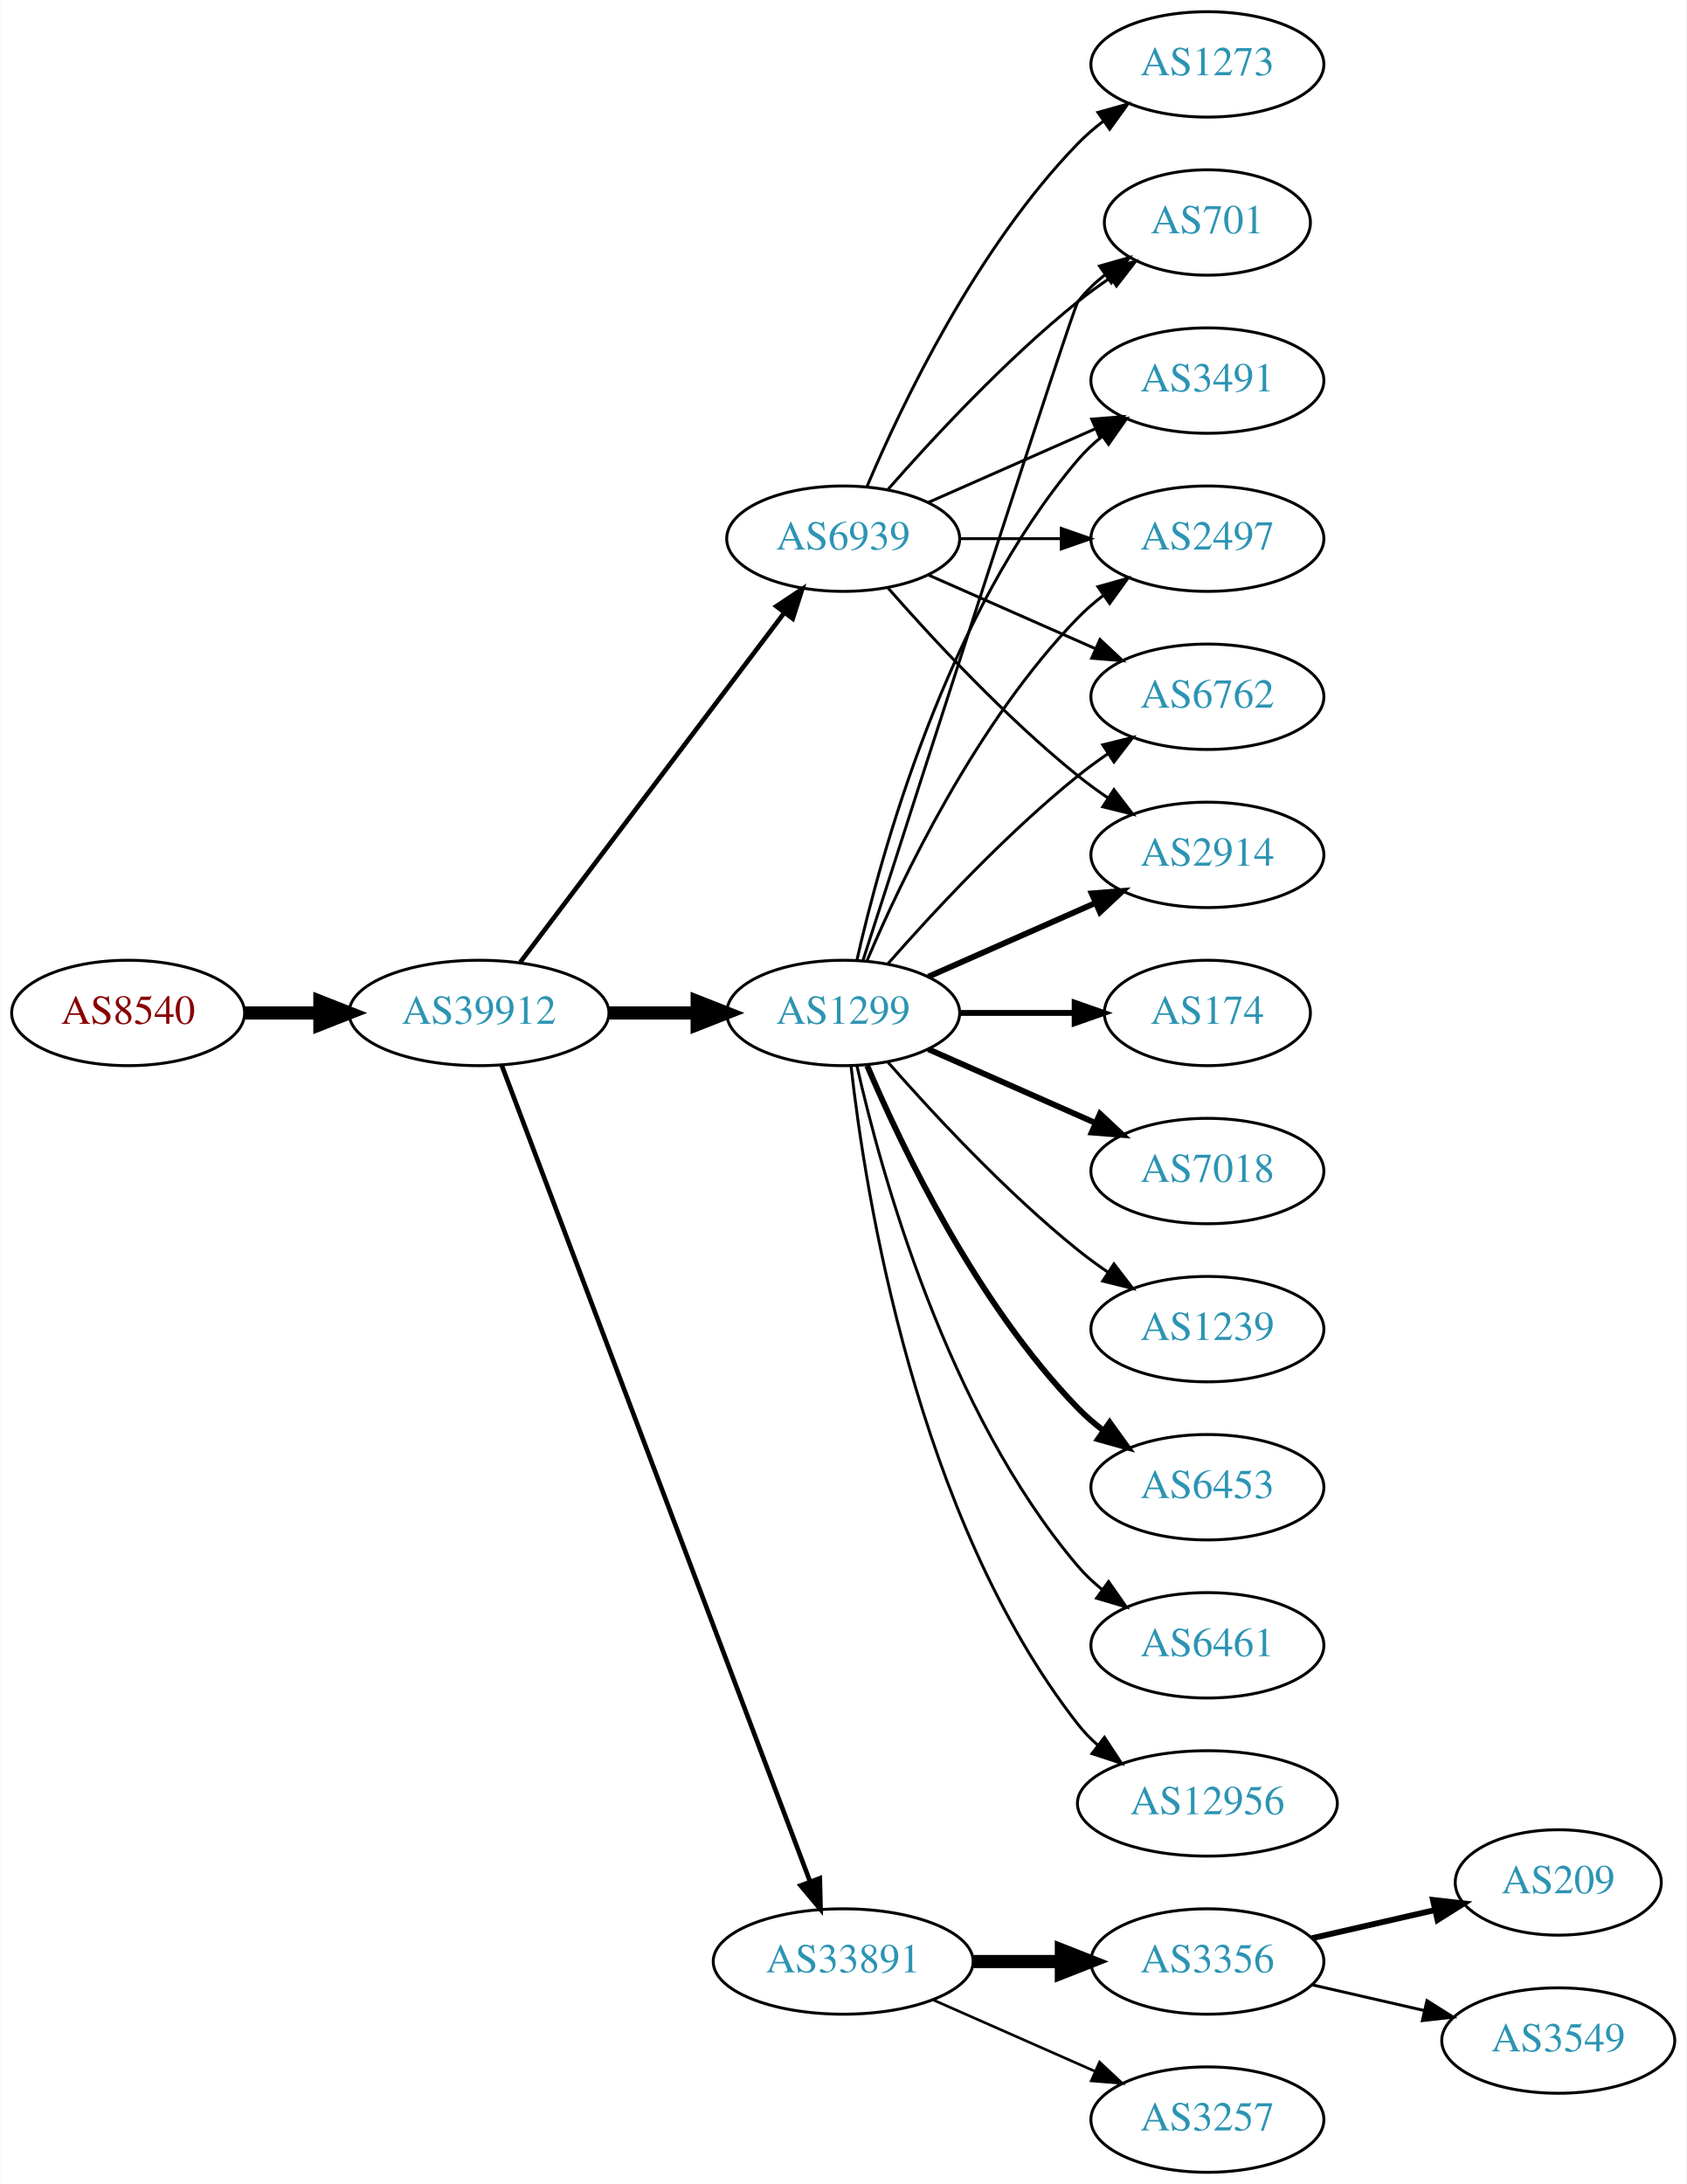
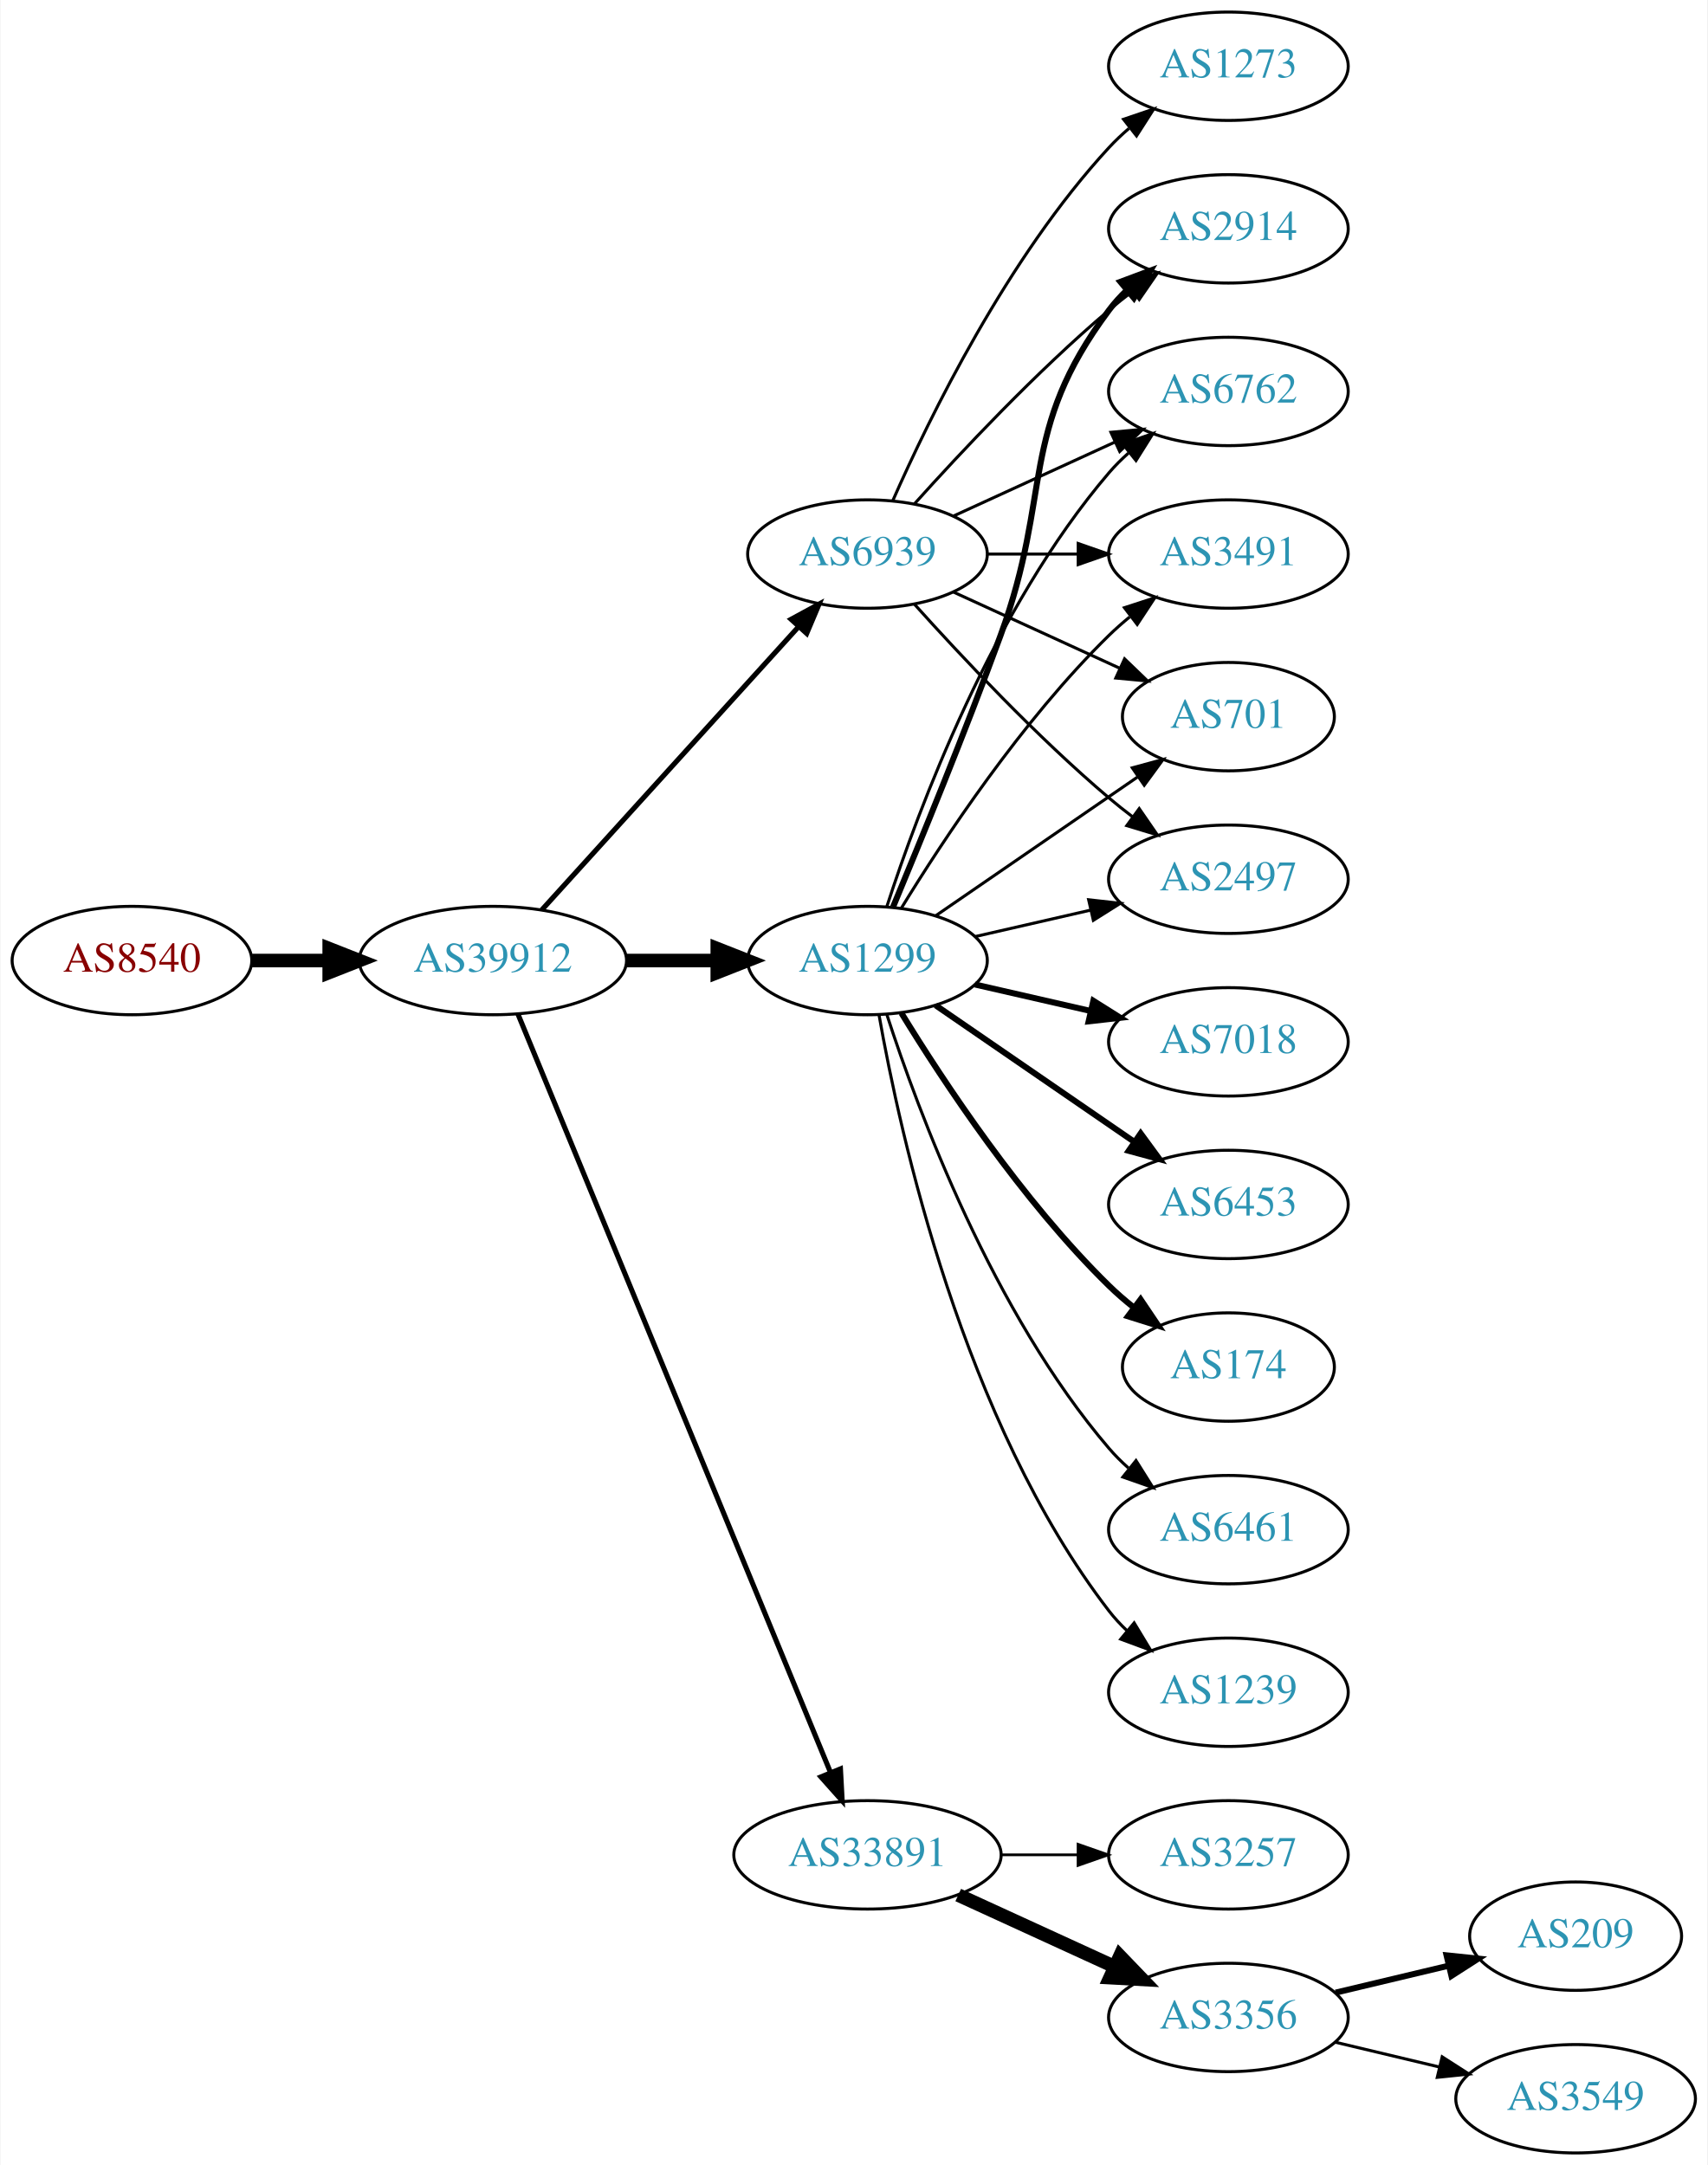
- <svg xmlns="http://www.w3.org/2000/svg" xmlns:xlink="http://www.w3.org/1999/xlink" width="576pt" height="746pt" viewBox="0.00 0.00 575.76 746.00">
-   <g id="graph0" class="graph" transform="scale(1 1) rotate(0) translate(4 742)">
-     <polygon fill="white" stroke="none" points="-4,4 -4,-742 571.762,-742 571.762,4 -4,4" />
+ <svg xmlns="http://www.w3.org/2000/svg" xmlns:xlink="http://www.w3.org/1999/xlink" width="567pt" height="719pt" viewBox="0.00 0.00 566.66 719.00">
+   <g id="graph0" class="graph" transform="scale(1 1) rotate(0) translate(4 715)">
+     <polygon fill="white" stroke="none" points="-4,4 -4,-715 562.663,-715 562.663,4 -4,4" />
    <g id="node1" class="node">
      <g id="a_node1">
        <a xlink:href="/asn/8540" xlink:title="AS8540 ~ AMA netwoRX GmbH [AT]">
          <ellipse fill="#ffffff" stroke="black" cx="39.647" cy="-396" rx="39.794" ry="18" />
          <text text-anchor="middle" x="39.647" y="-392.3" font-family="Times,serif" font-size="14.00" fill="#880000">AS8540</text>
        </a>
      </g>
    </g>
    <g id="node2" class="node">
      <g id="a_node2">
        <a xlink:href="/asn/39912" xlink:title="AS39912 ~ oja.at GmbH [AT]">
          <ellipse fill="#ffffff" stroke="black" cx="159.489" cy="-396" rx="44.393" ry="18" />
          <text text-anchor="middle" x="159.489" y="-392.3" font-family="Times,serif" font-size="14.00" fill="#2c94b3">AS39912</text>
        </a>
      </g>
    </g>
    <g id="edge1" class="edge">
      <path fill="none" stroke="black" stroke-width="4.5" d="M79.559,-396C87.662,-396 96.337,-396 104.863,-396" />
      <polygon fill="black" stroke="black" stroke-width="4.5" points="105.141,-399.938 115.141,-396 105.141,-392.063 105.141,-399.938" />
    </g>
    <g id="node3" class="node">
      <g id="a_node3">
        <a xlink:href="/asn/1299" xlink:title="AS1299 ~ Telia Carrier [EU]">
          <ellipse fill="#ffffff" stroke="black" cx="283.881" cy="-396" rx="39.794" ry="18" />
          <text text-anchor="middle" x="283.881" y="-392.3" font-family="Times,serif" font-size="14.00" fill="#2c94b3">AS1299</text>
        </a>
      </g>
    </g>
    <g id="edge2" class="edge">
      <path fill="none" stroke="black" stroke-width="4.5" d="M203.985,-396C213.674,-396 224.01,-396 233.903,-396" />
      <polygon fill="black" stroke="black" stroke-width="4.5" points="234.006,-399.938 244.006,-396 234.006,-392.063 234.006,-399.938" />
    </g>
    <g id="node4" class="node">
      <g id="a_node4">
        <a xlink:href="/asn/33891" xlink:title="AS33891 ~ CORE-BACKBONE GMBH GLOBAL NETWORK [DE]">
-           <ellipse fill="#ffffff" stroke="black" cx="283.881" cy="-72" rx="44.393" ry="18" />
-           <text text-anchor="middle" x="283.881" y="-68.3" font-family="Times,serif" font-size="14.00" fill="#2c94b3">AS33891</text>
+           <ellipse fill="#ffffff" stroke="black" cx="283.881" cy="-99" rx="44.393" ry="18" />
+           <text text-anchor="middle" x="283.881" y="-95.3" font-family="Times,serif" font-size="14.00" fill="#2c94b3">AS33891</text>
        </a>
      </g>
    </g>
    <g id="edge3" class="edge">
-       <path fill="none" stroke="black" stroke-width="1.588" d="M167.244,-378.119C187.556,-324.349 248.176,-163.871 272.557,-99.33" />
-       <polygon fill="black" stroke="black" stroke-width="1.588" points="275.888,-100.418 276.147,-89.826 269.339,-97.944 275.888,-100.418" />
+       <path fill="none" stroke="black" stroke-width="1.688" d="M167.779,-378.311C188.308,-328.493 246.722,-186.746 271.522,-126.564" />
+       <polygon fill="black" stroke="black" stroke-width="1.688" points="274.901,-127.551 275.475,-116.972 268.429,-124.884 274.901,-127.551" />
    </g>
    <g id="node5" class="node">
      <g id="a_node5">
        <a xlink:href="/asn/6939" xlink:title="AS6939 ~ Hurricane Electric LLC [US]">
-           <ellipse fill="#ffffff" stroke="black" cx="283.881" cy="-558" rx="39.794" ry="18" />
-           <text text-anchor="middle" x="283.881" y="-554.3" font-family="Times,serif" font-size="14.00" fill="#2c94b3">AS6939</text>
+           <ellipse fill="#ffffff" stroke="black" cx="283.881" cy="-531" rx="39.794" ry="18" />
+           <text text-anchor="middle" x="283.881" y="-527.3" font-family="Times,serif" font-size="14.00" fill="#2c94b3">AS6939</text>
        </a>
      </g>
    </g>
    <g id="edge4" class="edge">
-       <path fill="none" stroke="black" stroke-width="1.588" d="M173.587,-413.337C195.212,-441.96 238.483,-499.233 263.605,-532.486" />
-       <polygon fill="black" stroke="black" stroke-width="1.588" points="261.057,-534.919 269.877,-540.788 266.642,-530.699 261.057,-534.919" />
+       <path fill="none" stroke="black" stroke-width="1.688" d="M175.743,-412.825C197.206,-436.499 236.437,-479.771 261.004,-506.87" />
+       <polygon fill="black" stroke="black" stroke-width="1.688" points="258.51,-509.329 267.82,-514.387 263.696,-504.628 258.51,-509.329" />
    </g>
    <g id="node6" class="node">
      <g id="a_node6">
-         <a xlink:href="/asn/6762" xlink:title="AS6762 ~ TELECOM ITALIA SPARKLE S.p.A. [IT]">
-           <ellipse fill="#ffffff" stroke="black" cx="408.273" cy="-504" rx="39.794" ry="18" />
-           <text text-anchor="middle" x="408.273" y="-500.3" font-family="Times,serif" font-size="14.00" fill="#2c94b3">AS6762</text>
+         <a xlink:href="/asn/1239" xlink:title="AS1239 ~ Sprint [US]">
+           <ellipse fill="#ffffff" stroke="black" cx="403.724" cy="-153" rx="39.794" ry="18" />
+           <text text-anchor="middle" x="403.724" y="-149.3" font-family="Times,serif" font-size="14.00" fill="#2c94b3">AS1239</text>
        </a>
      </g>
    </g>
    <g id="edge5" class="edge">
-       <path fill="none" stroke="black" d="M299.033,-412.663C314.135,-429.894 339.256,-457.024 364.077,-477 367.333,-479.62 370.858,-482.192 374.442,-484.646" />
-       <polygon fill="black" stroke="black" points="372.53,-487.577 382.815,-490.121 376.361,-481.719 372.53,-487.577" />
+       <path fill="none" stroke="black" d="M287.699,-378.01C294.627,-338.565 315.584,-242.975 364.077,-180 365.856,-177.69 367.889,-175.5 370.069,-173.441" />
+       <polygon fill="black" stroke="black" points="372.426,-176.034 377.902,-166.964 367.965,-170.639 372.426,-176.034" />
    </g>
    <g id="node7" class="node">
      <g id="a_node7">
        <a xlink:href="/asn/2914" xlink:title="AS2914 ~ NTT America, Inc. [US]">
-           <ellipse fill="#ffffff" stroke="black" cx="408.273" cy="-450" rx="39.794" ry="18" />
-           <text text-anchor="middle" x="408.273" y="-446.3" font-family="Times,serif" font-size="14.00" fill="#2c94b3">AS2914</text>
+           <ellipse fill="#ffffff" stroke="black" cx="403.724" cy="-639" rx="39.794" ry="18" />
+           <text text-anchor="middle" x="403.724" y="-635.3" font-family="Times,serif" font-size="14.00" fill="#2c94b3">AS2914</text>
        </a>
      </g>
    </g>
    <g id="edge6" class="edge">
-       <path fill="none" stroke="black" stroke-width="2" d="M312.96,-408.389C329.908,-415.866 351.706,-425.483 370.075,-433.588" />
-       <polygon fill="black" stroke="black" stroke-width="2" points="368.763,-436.834 379.325,-437.669 371.589,-430.43 368.763,-436.834" />
+       <path fill="none" stroke="black" stroke-width="2" d="M292.39,-413.839C301.274,-435.152 316.339,-471.954 328.077,-504 345.48,-551.51 333.806,-571.458 364.077,-612 365.822,-614.336 367.829,-616.545 369.992,-618.617" />
+       <polygon fill="black" stroke="black" stroke-width="2" points="367.87,-621.405 377.793,-625.118 372.352,-616.027 367.87,-621.405" />
    </g>
    <g id="node8" class="node">
      <g id="a_node8">
-         <a xlink:href="/asn/174" xlink:title="AS174 ~ Cogent Communications [US]">
-           <ellipse fill="#ffffff" stroke="black" cx="408.273" cy="-396" rx="35.194" ry="18" />
-           <text text-anchor="middle" x="408.273" y="-392.3" font-family="Times,serif" font-size="14.00" fill="#2c94b3">AS174</text>
+         <a xlink:href="/asn/7018" xlink:title="AS7018 ~ AT&amp;T Services, Inc. [US]">
+           <ellipse fill="#ffffff" stroke="black" cx="403.724" cy="-369" rx="39.794" ry="18" />
+           <text text-anchor="middle" x="403.724" y="-365.3" font-family="Times,serif" font-size="14.00" fill="#2c94b3">AS7018</text>
        </a>
      </g>
    </g>
    <g id="edge7" class="edge">
-       <path fill="none" stroke="black" stroke-width="2" d="M323.607,-396C336.096,-396 350.035,-396 362.898,-396" />
-       <polygon fill="black" stroke="black" stroke-width="2" points="362.936,-399.5 372.936,-396 362.936,-392.5 362.936,-399.5" />
+       <path fill="none" stroke="black" stroke-width="2" d="M319.6,-388.045C331.6,-385.296 345.221,-382.175 357.914,-379.267" />
+       <polygon fill="black" stroke="black" stroke-width="2" points="358.88,-382.636 367.845,-376.991 357.316,-375.813 358.88,-382.636" />
    </g>
    <g id="node9" class="node">
      <g id="a_node9">
-         <a xlink:href="/asn/7018" xlink:title="AS7018 ~ AT&amp;T Services, Inc. [US]">
-           <ellipse fill="#ffffff" stroke="black" cx="408.273" cy="-342" rx="39.794" ry="18" />
-           <text text-anchor="middle" x="408.273" y="-338.3" font-family="Times,serif" font-size="14.00" fill="#2c94b3">AS7018</text>
+         <a xlink:href="/asn/6762" xlink:title="AS6762 ~ TELECOM ITALIA SPARKLE S.p.A. [IT]">
+           <ellipse fill="#ffffff" stroke="black" cx="403.724" cy="-585" rx="39.794" ry="18" />
+           <text text-anchor="middle" x="403.724" y="-581.3" font-family="Times,serif" font-size="14.00" fill="#2c94b3">AS6762</text>
        </a>
      </g>
    </g>
    <g id="edge8" class="edge">
-       <path fill="none" stroke="black" stroke-width="2" d="M312.96,-383.611C329.908,-376.134 351.706,-366.517 370.075,-358.412" />
-       <polygon fill="black" stroke="black" stroke-width="2" points="371.589,-361.57 379.325,-354.331 368.763,-355.166 371.589,-361.57" />
+       <path fill="none" stroke="black" d="M290.328,-413.991C300.642,-445.816 325.505,-512.927 364.077,-558 366.023,-560.274 368.201,-562.449 370.506,-564.507" />
+       <polygon fill="black" stroke="black" points="368.676,-567.524 378.675,-571.027 373.043,-562.053 368.676,-567.524" />
    </g>
    <g id="node10" class="node">
      <g id="a_node10">
-         <a xlink:href="/asn/1239" xlink:title="AS1239 ~ Sprint [US]">
-           <ellipse fill="#ffffff" stroke="black" cx="408.273" cy="-288" rx="39.794" ry="18" />
-           <text text-anchor="middle" x="408.273" y="-284.3" font-family="Times,serif" font-size="14.00" fill="#2c94b3">AS1239</text>
+         <a xlink:href="/asn/6453" xlink:title="AS6453 ~ TATA COMMUNICATIONS (AMERICA) INC [US]">
+           <ellipse fill="#ffffff" stroke="black" cx="403.724" cy="-315" rx="39.794" ry="18" />
+           <text text-anchor="middle" x="403.724" y="-311.3" font-family="Times,serif" font-size="14.00" fill="#2c94b3">AS6453</text>
        </a>
      </g>
    </g>
    <g id="edge9" class="edge">
-       <path fill="none" stroke="black" d="M299.033,-379.337C314.135,-362.106 339.256,-334.976 364.077,-315 367.333,-312.38 370.858,-309.808 374.442,-307.354" />
-       <polygon fill="black" stroke="black" points="376.361,-310.281 382.815,-301.879 372.53,-304.423 376.361,-310.281" />
+       <path fill="none" stroke="black" stroke-width="2" d="M306.495,-381.143C324.984,-368.435 351.798,-350.005 372.427,-335.825" />
+       <polygon fill="black" stroke="black" stroke-width="2" points="374.589,-338.586 380.848,-330.037 370.624,-332.817 374.589,-338.586" />
    </g>
    <g id="node11" class="node">
      <g id="a_node11">
-         <a xlink:href="/asn/701" xlink:title="AS701 ~ UUNET [US]">
-           <ellipse fill="#ffffff" stroke="black" cx="408.273" cy="-666" rx="35.194" ry="18" />
-           <text text-anchor="middle" x="408.273" y="-662.3" font-family="Times,serif" font-size="14.00" fill="#2c94b3">AS701</text>
+         <a xlink:href="/asn/3491" xlink:title="AS3491 ~ PCCW Global, Inc. [US]">
+           <ellipse fill="#ffffff" stroke="black" cx="403.724" cy="-531" rx="39.794" ry="18" />
+           <text text-anchor="middle" x="403.724" y="-527.3" font-family="Times,serif" font-size="14.00" fill="#2c94b3">AS3491</text>
        </a>
      </g>
    </g>
    <g id="edge10" class="edge">
-       <path fill="none" stroke="black" d="M290.68,-414.068C308.641,-469.995 362.258,-636.673 364.077,-639 366.712,-642.37 369.894,-645.431 373.322,-648.179" />
-       <polygon fill="black" stroke="black" points="371.432,-651.128 381.624,-654.02 375.46,-645.403 371.432,-651.128" />
+       <path fill="none" stroke="black" d="M295.147,-413.44C308.955,-435.991 335.144,-475.722 364.077,-504 366.217,-506.092 368.535,-508.137 370.934,-510.106" />
+       <polygon fill="black" stroke="black" points="369.201,-513.185 379.276,-516.464 373.445,-507.618 369.201,-513.185" />
    </g>
    <g id="node12" class="node">
      <g id="a_node12">
-         <a xlink:href="/asn/3491" xlink:title="AS3491 ~ PCCW Global, Inc. [US]">
-           <ellipse fill="#ffffff" stroke="black" cx="408.273" cy="-612" rx="39.794" ry="18" />
-           <text text-anchor="middle" x="408.273" y="-608.3" font-family="Times,serif" font-size="14.00" fill="#2c94b3">AS3491</text>
+         <a xlink:href="/asn/174" xlink:title="AS174 ~ Cogent Communications [US]">
+           <ellipse fill="#ffffff" stroke="black" cx="403.724" cy="-261" rx="35.194" ry="18" />
+           <text text-anchor="middle" x="403.724" y="-257.3" font-family="Times,serif" font-size="14.00" fill="#2c94b3">AS174</text>
        </a>
      </g>
    </g>
    <g id="edge11" class="edge">
-       <path fill="none" stroke="black" d="M288.575,-414.075C296.715,-450.148 319.148,-532.14 364.077,-585 366.511,-587.864 369.328,-590.521 372.333,-592.961" />
-       <polygon fill="black" stroke="black" points="370.432,-595.905 380.593,-598.906 374.521,-590.224 370.432,-595.905" />
+       <path fill="none" stroke="black" stroke-width="2" d="M295.147,-378.56C308.955,-356.009 335.144,-316.278 364.077,-288 366.613,-285.522 369.396,-283.11 372.272,-280.812" />
+       <polygon fill="black" stroke="black" stroke-width="2" points="374.568,-283.465 380.488,-274.679 370.381,-277.856 374.568,-283.465" />
    </g>
    <g id="node13" class="node">
      <g id="a_node13">
-         <a xlink:href="/asn/6453" xlink:title="AS6453 ~ TATA COMMUNICATIONS (AMERICA) INC [US]">
-           <ellipse fill="#ffffff" stroke="black" cx="408.273" cy="-234" rx="39.794" ry="18" />
-           <text text-anchor="middle" x="408.273" y="-230.3" font-family="Times,serif" font-size="14.00" fill="#2c94b3">AS6453</text>
+         <a xlink:href="/asn/701" xlink:title="AS701 ~ UUNET [US]">
+           <ellipse fill="#ffffff" stroke="black" cx="403.724" cy="-477" rx="35.194" ry="18" />
+           <text text-anchor="middle" x="403.724" y="-473.3" font-family="Times,serif" font-size="14.00" fill="#2c94b3">AS701</text>
        </a>
      </g>
    </g>
    <g id="edge12" class="edge">
-       <path fill="none" stroke="black" stroke-width="2" d="M292.072,-378.025C303.839,-350.318 329.413,-296.652 364.077,-261 366.697,-258.305 369.638,-255.761 372.721,-253.392" />
-       <polygon fill="black" stroke="black" stroke-width="2" points="374.896,-256.141 381.089,-247.545 370.887,-250.403 374.896,-256.141" />
+       <path fill="none" stroke="black" d="M306.495,-410.857C325.333,-423.805 352.812,-442.693 373.588,-456.973" />
+       <polygon fill="black" stroke="black" points="371.813,-460.001 382.037,-462.781 375.779,-454.232 371.813,-460.001" />
    </g>
    <g id="node14" class="node">
      <g id="a_node14">
        <a xlink:href="/asn/6461" xlink:title="AS6461 ~ Zayo Bandwidth [US]">
-           <ellipse fill="#ffffff" stroke="black" cx="408.273" cy="-180" rx="39.794" ry="18" />
-           <text text-anchor="middle" x="408.273" y="-176.3" font-family="Times,serif" font-size="14.00" fill="#2c94b3">AS6461</text>
+           <ellipse fill="#ffffff" stroke="black" cx="403.724" cy="-207" rx="39.794" ry="18" />
+           <text text-anchor="middle" x="403.724" y="-203.3" font-family="Times,serif" font-size="14.00" fill="#2c94b3">AS6461</text>
        </a>
      </g>
    </g>
    <g id="edge13" class="edge">
-       <path fill="none" stroke="black" d="M288.575,-377.925C296.715,-341.852 319.148,-259.86 364.077,-207 366.511,-204.136 369.328,-201.479 372.333,-199.039" />
-       <polygon fill="black" stroke="black" points="374.521,-201.776 380.593,-193.094 370.432,-196.095 374.521,-201.776" />
+       <path fill="none" stroke="black" d="M290.328,-378.009C300.642,-346.184 325.505,-279.073 364.077,-234 366.023,-231.726 368.201,-229.551 370.506,-227.493" />
+       <polygon fill="black" stroke="black" points="373.043,-229.947 378.675,-220.973 368.676,-224.476 373.043,-229.947" />
    </g>
    <g id="node15" class="node">
      <g id="a_node15">
-         <a xlink:href="/asn/12956" xlink:title="AS12956 ~ TELXIUS [ES]">
-           <ellipse fill="#ffffff" stroke="black" cx="408.273" cy="-126" rx="44.393" ry="18" />
-           <text text-anchor="middle" x="408.273" y="-122.3" font-family="Times,serif" font-size="14.00" fill="#2c94b3">AS12956</text>
+         <a xlink:href="/asn/2497" xlink:title="AS2497 ~ Internet Initiative Japan Inc. [JP]">
+           <ellipse fill="#ffffff" stroke="black" cx="403.724" cy="-423" rx="39.794" ry="18" />
+           <text text-anchor="middle" x="403.724" y="-419.3" font-family="Times,serif" font-size="14.00" fill="#2c94b3">AS2497</text>
        </a>
      </g>
    </g>
    <g id="edge14" class="edge">
-       <path fill="none" stroke="black" d="M286.56,-377.871C291.391,-334.632 308.732,-223.784 364.077,-153 366.093,-150.422 368.428,-148.026 370.949,-145.812" />
-       <polygon fill="black" stroke="black" points="373.105,-148.568 378.931,-139.719 368.858,-143.004 373.105,-148.568" />
+       <path fill="none" stroke="black" d="M319.6,-403.955C331.6,-406.704 345.221,-409.825 357.914,-412.733" />
+       <polygon fill="black" stroke="black" points="357.316,-416.187 367.845,-415.009 358.88,-409.364 357.316,-416.187" />
    </g>
    <g id="node16" class="node">
      <g id="a_node16">
-         <a xlink:href="/asn/2497" xlink:title="AS2497 ~ Internet Initiative Japan Inc. [JP]">
-           <ellipse fill="#ffffff" stroke="black" cx="408.273" cy="-558" rx="39.794" ry="18" />
-           <text text-anchor="middle" x="408.273" y="-554.3" font-family="Times,serif" font-size="14.00" fill="#2c94b3">AS2497</text>
+         <a xlink:href="/asn/3356" xlink:title="AS3356 ~ Level 3 Parent, LLC [US]">
+           <ellipse fill="#ffffff" stroke="black" cx="403.724" cy="-45" rx="39.794" ry="18" />
+           <text text-anchor="middle" x="403.724" y="-41.3" font-family="Times,serif" font-size="14.00" fill="#2c94b3">AS3356</text>
        </a>
      </g>
    </g>
    <g id="edge15" class="edge">
-       <path fill="none" stroke="black" d="M292.072,-413.975C303.839,-441.682 329.413,-495.348 364.077,-531 366.697,-533.695 369.638,-536.239 372.721,-538.608" />
-       <polygon fill="black" stroke="black" points="370.887,-541.597 381.089,-544.455 374.896,-535.859 370.887,-541.597" />
+       <path fill="none" stroke="black" stroke-width="4.5" d="M314.011,-85.652C329.622,-78.498 349.02,-69.609 365.692,-61.969" />
+       <polygon fill="black" stroke="black" stroke-width="4.5" points="367.693,-65.384 375.144,-57.638 364.412,-58.224 367.693,-65.384" />
    </g>
    <g id="node17" class="node">
      <g id="a_node17">
-         <a xlink:href="/asn/3356" xlink:title="AS3356 ~ Level 3 Parent, LLC [US]">
-           <ellipse fill="#ffffff" stroke="black" cx="408.273" cy="-72" rx="39.794" ry="18" />
-           <text text-anchor="middle" x="408.273" y="-68.3" font-family="Times,serif" font-size="14.00" fill="#2c94b3">AS3356</text>
+         <a xlink:href="/asn/3257" xlink:title="AS3257 ~ GTT [DE]">
+           <ellipse fill="#ffffff" stroke="black" cx="403.724" cy="-99" rx="39.794" ry="18" />
+           <text text-anchor="middle" x="403.724" y="-95.3" font-family="Times,serif" font-size="14.00" fill="#2c94b3">AS3257</text>
        </a>
      </g>
    </g>
    <g id="edge16" class="edge">
-       <path fill="none" stroke="black" stroke-width="4.5" d="M328.377,-72C338.066,-72 348.403,-72 358.295,-72" />
-       <polygon fill="black" stroke="black" stroke-width="4.5" points="358.398,-75.938 368.398,-72 358.398,-68.063 358.398,-75.938" />
+       <path fill="none" stroke="black" stroke-width="0.9" d="M328.092,-99C336.405,-99 345.168,-99 353.65,-99" />
+       <polygon fill="black" stroke="black" stroke-width="0.9" points="353.809,-102.5 363.809,-99 353.809,-95.5 353.809,-102.5" />
+     </g>
+     <g id="edge19" class="edge">
+       <path fill="none" stroke="black" d="M299.527,-547.725C314.828,-564.765 339.925,-591.523 364.077,-612 366.574,-614.117 369.235,-616.232 371.946,-618.293" />
+       <polygon fill="black" stroke="black" points="369.983,-621.194 380.123,-624.266 374.112,-615.541 369.983,-621.194" />
+     </g>
+     <g id="edge21" class="edge">
+       <path fill="none" stroke="black" d="M312.51,-543.661C328.467,-550.973 348.738,-560.261 366.02,-568.181" />
+       <polygon fill="black" stroke="black" points="364.719,-571.435 375.268,-572.419 367.635,-565.071 364.719,-571.435" />
+     </g>
+     <g id="edge22" class="edge">
+       <path fill="none" stroke="black" d="M323.794,-531C333.347,-531 343.697,-531 353.659,-531" />
+       <polygon fill="black" stroke="black" points="353.852,-534.5 363.852,-531 353.852,-527.5 353.852,-534.5" />
+     </g>
+     <g id="edge23" class="edge">
+       <path fill="none" stroke="black" d="M312.51,-518.339C328.926,-510.817 349.908,-501.202 367.505,-493.139" />
+       <polygon fill="black" stroke="black" points="369.249,-496.189 376.882,-488.842 366.333,-489.826 369.249,-496.189" />
+     </g>
+     <g id="edge20" class="edge">
+       <path fill="none" stroke="black" d="M299.527,-514.275C314.828,-497.235 339.925,-470.477 364.077,-450 366.574,-447.883 369.235,-445.768 371.946,-443.707" />
+       <polygon fill="black" stroke="black" points="374.112,-446.459 380.123,-437.734 369.983,-440.806 374.112,-446.459" />
+     </g>
+     <g id="node20" class="node">
+       <g id="a_node20">
+         <a xlink:href="/asn/1273" xlink:title="AS1273 ~ Vodafone Group PLC [EU]">
+           <ellipse fill="#ffffff" stroke="black" cx="403.724" cy="-693" rx="39.794" ry="18" />
+           <text text-anchor="middle" x="403.724" y="-689.3" font-family="Times,serif" font-size="14.00" fill="#2c94b3">AS1273</text>
+         </a>
+       </g>
+     </g>
+     <g id="edge24" class="edge">
+       <path fill="none" stroke="black" d="M292.297,-548.761C304.365,-576.183 330.337,-629.473 364.077,-666 366.108,-668.198 368.347,-670.319 370.693,-672.34" />
+       <polygon fill="black" stroke="black" points="368.905,-675.386 378.937,-678.794 373.22,-669.874 368.905,-675.386" />
    </g>
    <g id="node18" class="node">
      <g id="a_node18">
-         <a xlink:href="/asn/3257" xlink:title="AS3257 ~ GTT [DE]">
-           <ellipse fill="#ffffff" stroke="black" cx="408.273" cy="-18" rx="39.794" ry="18" />
-           <text text-anchor="middle" x="408.273" y="-14.3" font-family="Times,serif" font-size="14.00" fill="#2c94b3">AS3257</text>
+         <a xlink:href="/asn/209" xlink:title="AS209 ~ CenturyLink Communications, LLC [US]">
+           <ellipse fill="#ffffff" stroke="black" cx="519.017" cy="-72" rx="35.194" ry="18" />
+           <text text-anchor="middle" x="519.017" y="-68.3" font-family="Times,serif" font-size="14.00" fill="#2c94b3">AS209</text>
        </a>
      </g>
    </g>
    <g id="edge17" class="edge">
-       <path fill="none" stroke="black" stroke-width="0.9" d="M314.509,-58.928C331.103,-51.606 351.963,-42.403 369.696,-34.579" />
-       <polygon fill="black" stroke="black" stroke-width="0.9" points="371.443,-37.634 379.18,-30.395 368.618,-31.23 371.443,-37.634" />
-     </g>
-     <g id="edge21" class="edge">
-       <path fill="none" stroke="black" d="M312.96,-545.611C329.908,-538.134 351.706,-528.517 370.075,-520.412" />
-       <polygon fill="black" stroke="black" points="371.589,-523.57 379.325,-516.331 368.763,-517.166 371.589,-523.57" />
-     </g>
-     <g id="edge24" class="edge">
-       <path fill="none" stroke="black" d="M299.033,-541.337C314.135,-524.106 339.256,-496.976 364.077,-477 367.333,-474.38 370.858,-471.808 374.442,-469.354" />
-       <polygon fill="black" stroke="black" points="376.361,-472.281 382.815,-463.879 372.53,-466.423 376.361,-472.281" />
-     </g>
-     <g id="edge20" class="edge">
-       <path fill="none" stroke="black" d="M299.033,-574.663C314.135,-591.894 339.256,-619.024 364.077,-639 367.582,-641.821 371.4,-644.587 375.268,-647.208" />
-       <polygon fill="black" stroke="black" points="373.419,-650.18 383.714,-652.682 377.226,-644.306 373.419,-650.18" />
-     </g>
-     <g id="edge22" class="edge">
-       <path fill="none" stroke="black" d="M312.96,-570.389C329.908,-577.866 351.706,-587.483 370.075,-595.588" />
-       <polygon fill="black" stroke="black" points="368.763,-598.834 379.325,-599.669 371.589,-592.43 368.763,-598.834" />
-     </g>
-     <g id="edge25" class="edge">
-       <path fill="none" stroke="black" d="M323.607,-558C334.545,-558 346.596,-558 358.062,-558" />
-       <polygon fill="black" stroke="black" points="358.38,-561.5 368.38,-558 358.38,-554.5 358.38,-561.5" />
-     </g>
-     <g id="node21" class="node">
-       <g id="a_node21">
-         <a xlink:href="/asn/1273" xlink:title="AS1273 ~ Vodafone Group PLC [EU]">
-           <ellipse fill="#ffffff" stroke="black" cx="408.273" cy="-720" rx="39.794" ry="18" />
-           <text text-anchor="middle" x="408.273" y="-716.3" font-family="Times,serif" font-size="14.00" fill="#2c94b3">AS1273</text>
-         </a>
-       </g>
-     </g>
-     <g id="edge23" class="edge">
-       <path fill="none" stroke="black" d="M292.072,-575.975C303.839,-603.682 329.413,-657.348 364.077,-693 366.697,-695.695 369.638,-698.239 372.721,-700.608" />
-       <polygon fill="black" stroke="black" points="370.887,-703.597 381.089,-706.455 374.896,-697.859 370.887,-703.597" />
+       <path fill="none" stroke="black" stroke-width="2" d="M439.331,-53.248C451.125,-56.059 464.43,-59.229 476.698,-62.153" />
+       <polygon fill="black" stroke="black" stroke-width="2" points="476.164,-65.624 486.703,-64.537 477.787,-58.814 476.164,-65.624" />
    </g>
    <g id="node19" class="node">
      <g id="a_node19">
-         <a xlink:href="/asn/209" xlink:title="AS209 ~ CenturyLink Communications, LLC [US]">
-           <ellipse fill="#ffffff" stroke="black" cx="528.116" cy="-99" rx="35.194" ry="18" />
-           <text text-anchor="middle" x="528.116" y="-95.3" font-family="Times,serif" font-size="14.00" fill="#2c94b3">AS209</text>
+         <a xlink:href="/asn/3549" xlink:title="AS3549 ~ Level 3 Parent, LLC [US]">
+           <ellipse fill="#ffffff" stroke="black" cx="519.017" cy="-18" rx="39.794" ry="18" />
+           <text text-anchor="middle" x="519.017" y="-14.3" font-family="Times,serif" font-size="14.00" fill="#2c94b3">AS3549</text>
        </a>
      </g>
    </g>
    <g id="edge18" class="edge">
-       <path fill="none" stroke="black" stroke-width="2" d="M443.993,-79.955C457.085,-82.955 472.107,-86.397 485.748,-89.522" />
-       <polygon fill="black" stroke="black" stroke-width="2" points="485.326,-93.016 495.855,-91.838 486.89,-86.193 485.326,-93.016" />
-     </g>
-     <g id="node20" class="node">
-       <g id="a_node20">
-         <a xlink:href="/asn/3549" xlink:title="AS3549 ~ Level 3 Parent, LLC [US]">
-           <ellipse fill="#ffffff" stroke="black" cx="528.116" cy="-45" rx="39.794" ry="18" />
-           <text text-anchor="middle" x="528.116" y="-41.3" font-family="Times,serif" font-size="14.00" fill="#2c94b3">AS3549</text>
-         </a>
-       </g>
-     </g>
-     <g id="edge19" class="edge">
-       <path fill="none" stroke="black" d="M443.993,-64.045C455.993,-61.296 469.613,-58.175 482.306,-55.267" />
-       <polygon fill="black" stroke="black" points="483.272,-58.636 492.238,-52.991 481.708,-51.813 483.272,-58.636" />
+       <path fill="none" stroke="black" d="M439.331,-36.752C450.202,-34.162 462.357,-31.265 473.799,-28.538" />
+       <polygon fill="black" stroke="black" points="474.705,-31.92 483.621,-26.197 473.082,-25.111 474.705,-31.92" />
    </g>
  </g>
</svg>
